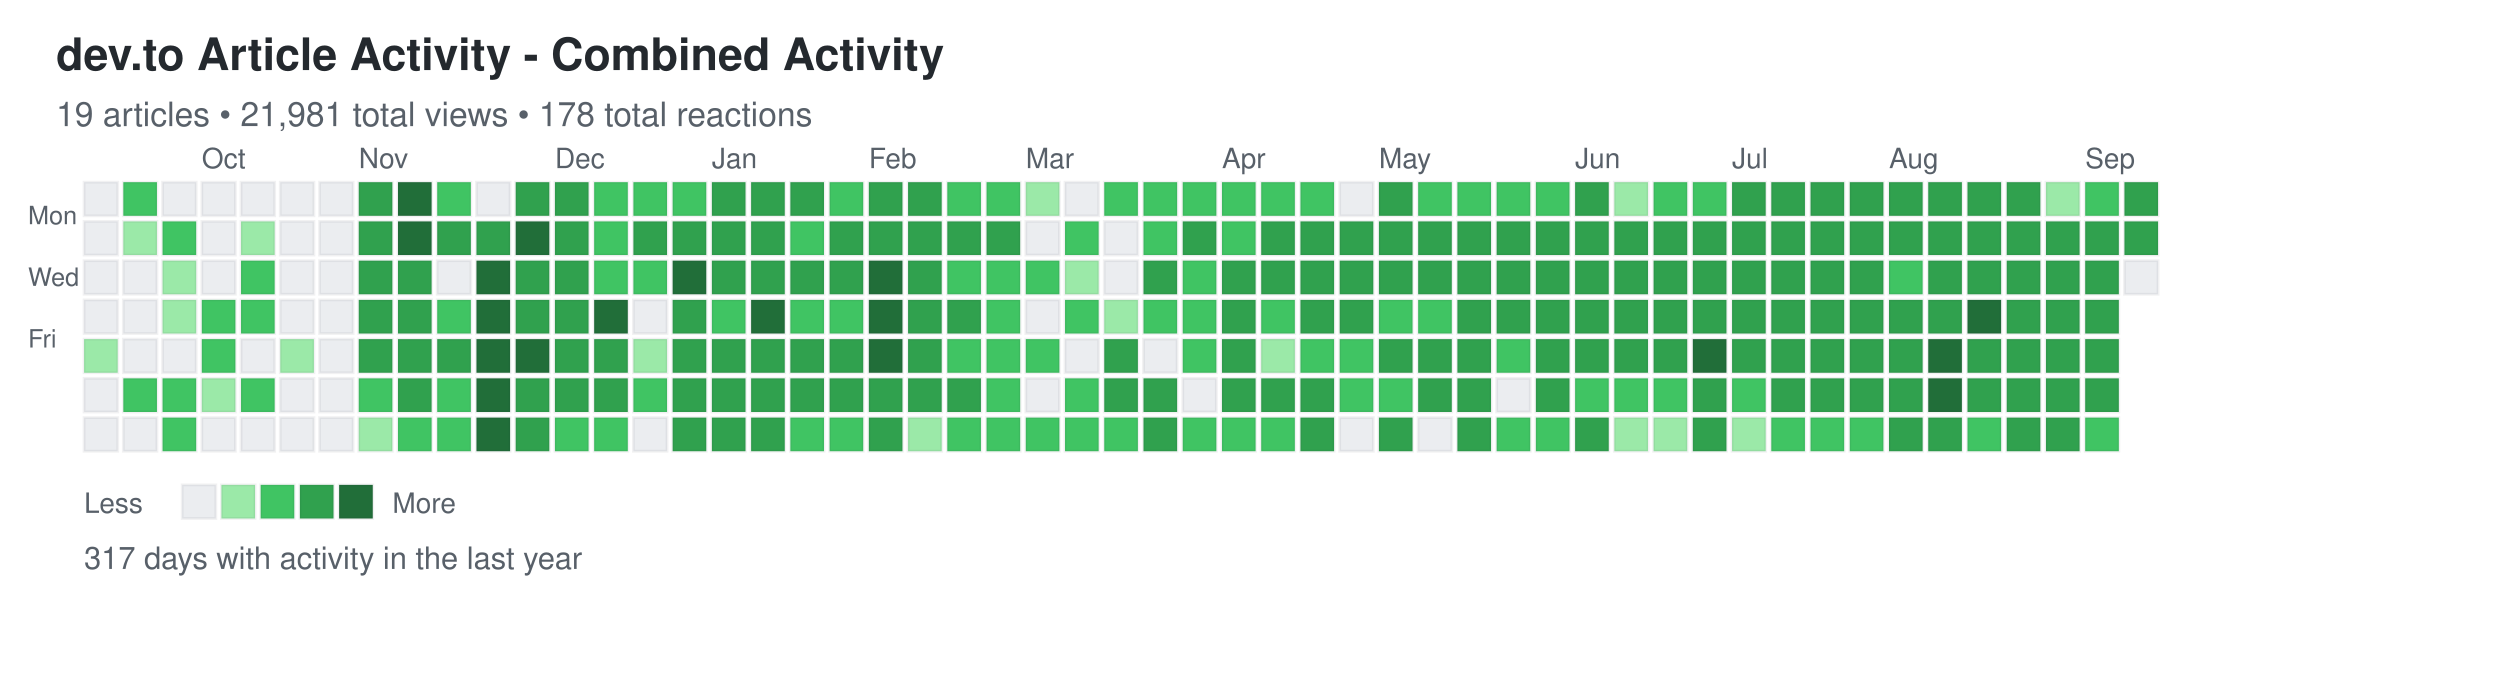
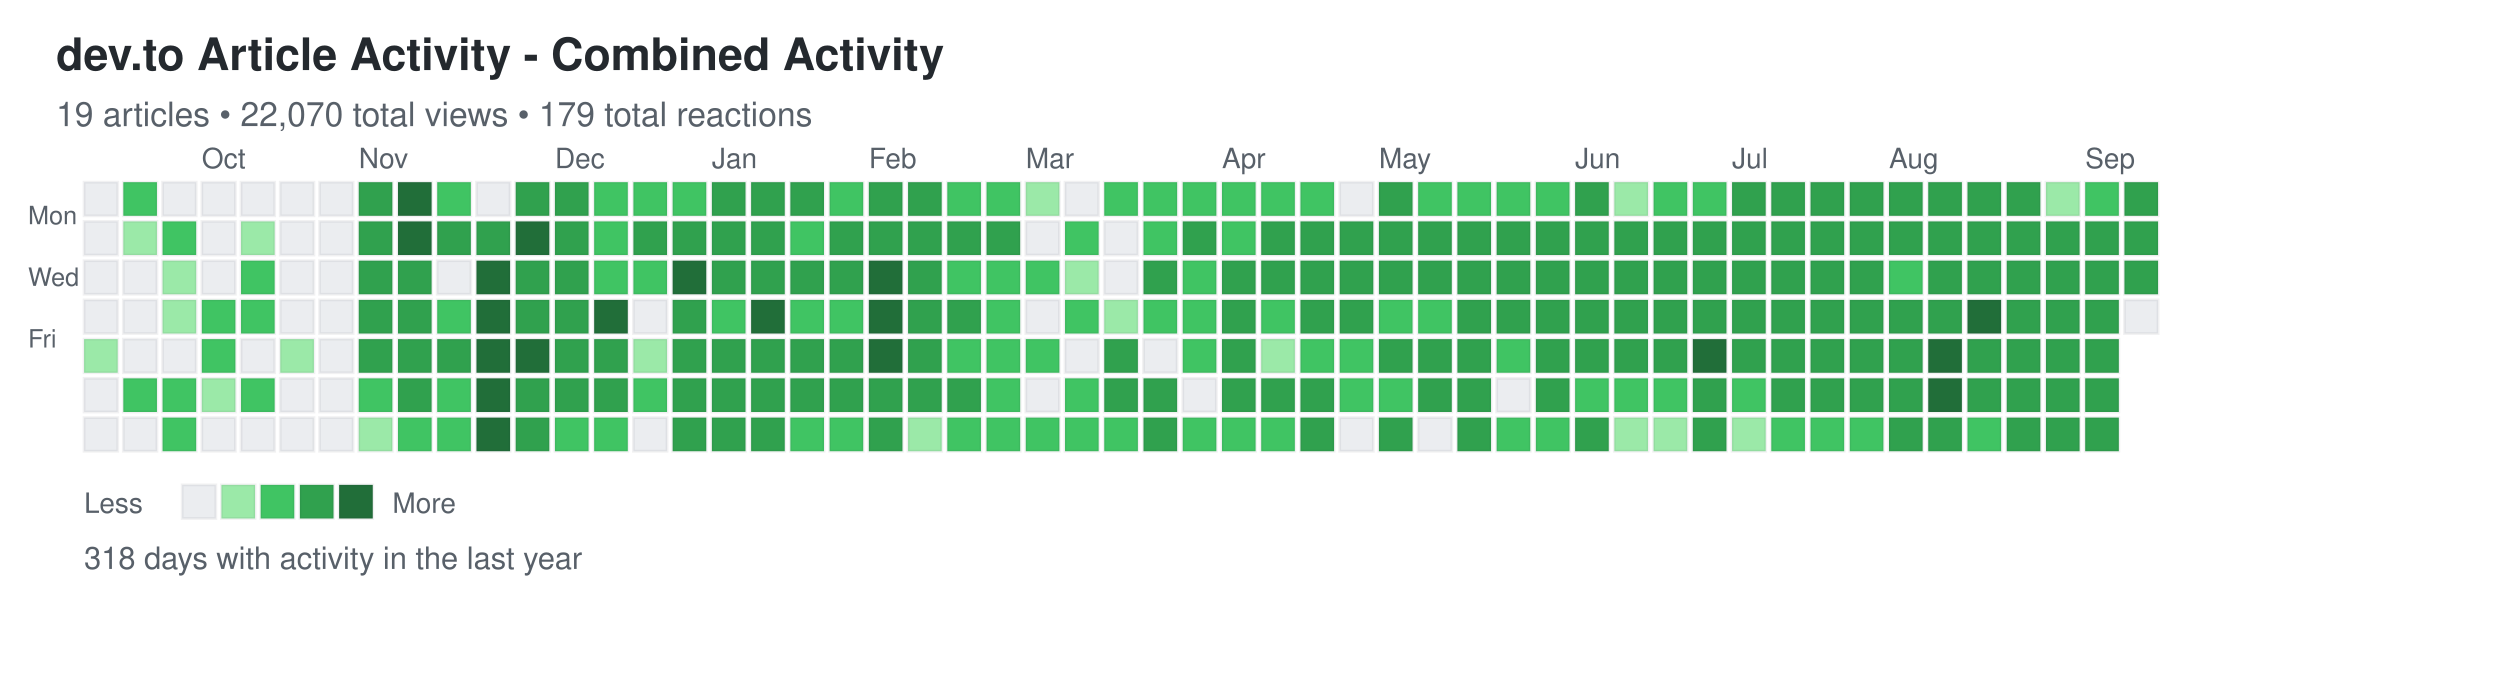
<svg xmlns="http://www.w3.org/2000/svg" width="892" height="248">
  <defs>
    <style>
.day { stroke: rgba(27,31,35,0.06); stroke-width: 1px; cursor: pointer; }
.day:hover { stroke: rgba(27,31,35,0.3); stroke-width: 2px; }
.month-label { font-family: -apple-system, BlinkMacSystemFont, "Segoe UI", Helvetica, Arial, sans-serif; font-size: 10px; fill: #586069; }
.day-label { font-family: -apple-system, BlinkMacSystemFont, "Segoe UI", Helvetica, Arial, sans-serif; font-size: 9px; fill: #586069; }
.title { font-family: -apple-system, BlinkMacSystemFont, "Segoe UI", Helvetica, Arial, sans-serif; font-size: 16px; font-weight: 600; fill: #24292e; }
.subtitle { font-family: -apple-system, BlinkMacSystemFont, "Segoe UI", Helvetica, Arial, sans-serif; font-size: 12px; fill: #586069; }
.stats { font-family: -apple-system, BlinkMacSystemFont, "Segoe UI", Helvetica, Arial, sans-serif; font-size: 11px; fill: #586069; }
.legend-text { font-family: -apple-system, BlinkMacSystemFont, "Segoe UI", Helvetica, Arial, sans-serif; font-size: 10px; fill: #586069; }
</style>
  </defs>
  <text x="20" y="25" class="title">dev.to Article Activity - Combined Activity</text>
-   <text x="20" y="45" class="subtitle">19 articles • 21,981 total views • 178 total reactions</text>
+   <text x="20" y="45" class="subtitle">19 articles • 22,070 total views • 179 total reactions</text>
  <text x="10" y="80" class="day-label">Mon</text>
  <text x="10" y="102" class="day-label">Wed</text>
  <text x="10" y="124" class="day-label">Fri</text>
  <rect x="30" y="65" width="12" height="12" fill="#ebedf0" class="day" data-date="2024-09-08" data-level="0" />
  <rect x="30" y="79" width="12" height="12" fill="#ebedf0" class="day" data-date="2024-09-09" data-level="0" />
  <rect x="30" y="93" width="12" height="12" fill="#ebedf0" class="day" data-date="2024-09-10" data-level="0" />
  <rect x="30" y="107" width="12" height="12" fill="#ebedf0" class="day" data-date="2024-09-11" data-level="0" />
  <rect x="30" y="121" width="12" height="12" fill="#9be9a8" class="day" data-date="2024-09-12" data-level="1" />
  <rect x="30" y="135" width="12" height="12" fill="#ebedf0" class="day" data-date="2024-09-13" data-level="0" />
  <rect x="30" y="149" width="12" height="12" fill="#ebedf0" class="day" data-date="2024-09-14" data-level="0" />
  <rect x="44" y="65" width="12" height="12" fill="#40c463" class="day" data-date="2024-09-15" data-level="2" />
  <rect x="44" y="79" width="12" height="12" fill="#9be9a8" class="day" data-date="2024-09-16" data-level="1" />
  <rect x="44" y="93" width="12" height="12" fill="#ebedf0" class="day" data-date="2024-09-17" data-level="0" />
  <rect x="44" y="107" width="12" height="12" fill="#ebedf0" class="day" data-date="2024-09-18" data-level="0" />
  <rect x="44" y="121" width="12" height="12" fill="#ebedf0" class="day" data-date="2024-09-19" data-level="0" />
  <rect x="44" y="135" width="12" height="12" fill="#40c463" class="day" data-date="2024-09-20" data-level="2" />
  <rect x="44" y="149" width="12" height="12" fill="#ebedf0" class="day" data-date="2024-09-21" data-level="0" />
  <rect x="58" y="65" width="12" height="12" fill="#ebedf0" class="day" data-date="2024-09-22" data-level="0" />
  <rect x="58" y="79" width="12" height="12" fill="#40c463" class="day" data-date="2024-09-23" data-level="2" />
  <rect x="58" y="93" width="12" height="12" fill="#9be9a8" class="day" data-date="2024-09-24" data-level="1" />
  <rect x="58" y="107" width="12" height="12" fill="#9be9a8" class="day" data-date="2024-09-25" data-level="1" />
  <rect x="58" y="121" width="12" height="12" fill="#ebedf0" class="day" data-date="2024-09-26" data-level="0" />
  <rect x="58" y="135" width="12" height="12" fill="#40c463" class="day" data-date="2024-09-27" data-level="2" />
  <rect x="58" y="149" width="12" height="12" fill="#40c463" class="day" data-date="2024-09-28" data-level="2" />
  <rect x="72" y="65" width="12" height="12" fill="#ebedf0" class="day" data-date="2024-09-29" data-level="0" />
  <rect x="72" y="79" width="12" height="12" fill="#ebedf0" class="day" data-date="2024-09-30" data-level="0" />
  <rect x="72" y="93" width="12" height="12" fill="#ebedf0" class="day" data-date="2024-10-01" data-level="0" />
  <rect x="72" y="107" width="12" height="12" fill="#40c463" class="day" data-date="2024-10-02" data-level="2" />
  <rect x="72" y="121" width="12" height="12" fill="#40c463" class="day" data-date="2024-10-03" data-level="2" />
  <rect x="72" y="135" width="12" height="12" fill="#9be9a8" class="day" data-date="2024-10-04" data-level="1" />
  <rect x="72" y="149" width="12" height="12" fill="#ebedf0" class="day" data-date="2024-10-05" data-level="0" />
  <rect x="86" y="65" width="12" height="12" fill="#ebedf0" class="day" data-date="2024-10-06" data-level="0" />
  <rect x="86" y="79" width="12" height="12" fill="#9be9a8" class="day" data-date="2024-10-07" data-level="1" />
  <rect x="86" y="93" width="12" height="12" fill="#40c463" class="day" data-date="2024-10-08" data-level="2" />
  <rect x="86" y="107" width="12" height="12" fill="#40c463" class="day" data-date="2024-10-09" data-level="2" />
  <rect x="86" y="121" width="12" height="12" fill="#ebedf0" class="day" data-date="2024-10-10" data-level="0" />
  <rect x="86" y="135" width="12" height="12" fill="#40c463" class="day" data-date="2024-10-11" data-level="2" />
  <rect x="86" y="149" width="12" height="12" fill="#ebedf0" class="day" data-date="2024-10-12" data-level="0" />
  <rect x="100" y="65" width="12" height="12" fill="#ebedf0" class="day" data-date="2024-10-13" data-level="0" />
  <rect x="100" y="79" width="12" height="12" fill="#ebedf0" class="day" data-date="2024-10-14" data-level="0" />
  <rect x="100" y="93" width="12" height="12" fill="#ebedf0" class="day" data-date="2024-10-15" data-level="0" />
  <rect x="100" y="107" width="12" height="12" fill="#ebedf0" class="day" data-date="2024-10-16" data-level="0" />
  <rect x="100" y="121" width="12" height="12" fill="#9be9a8" class="day" data-date="2024-10-17" data-level="1" />
  <rect x="100" y="135" width="12" height="12" fill="#ebedf0" class="day" data-date="2024-10-18" data-level="0" />
  <rect x="100" y="149" width="12" height="12" fill="#ebedf0" class="day" data-date="2024-10-19" data-level="0" />
  <rect x="114" y="65" width="12" height="12" fill="#ebedf0" class="day" data-date="2024-10-20" data-level="0" />
  <rect x="114" y="79" width="12" height="12" fill="#ebedf0" class="day" data-date="2024-10-21" data-level="0" />
  <rect x="114" y="93" width="12" height="12" fill="#ebedf0" class="day" data-date="2024-10-22" data-level="0" />
  <rect x="114" y="107" width="12" height="12" fill="#ebedf0" class="day" data-date="2024-10-23" data-level="0" />
  <rect x="114" y="121" width="12" height="12" fill="#ebedf0" class="day" data-date="2024-10-24" data-level="0" />
  <rect x="114" y="135" width="12" height="12" fill="#ebedf0" class="day" data-date="2024-10-25" data-level="0" />
  <rect x="114" y="149" width="12" height="12" fill="#ebedf0" class="day" data-date="2024-10-26" data-level="0" />
  <rect x="128" y="65" width="12" height="12" fill="#30a14e" class="day" data-date="2024-10-27" data-level="3" />
  <rect x="128" y="79" width="12" height="12" fill="#30a14e" class="day" data-date="2024-10-28" data-level="3" />
  <rect x="128" y="93" width="12" height="12" fill="#30a14e" class="day" data-date="2024-10-29" data-level="3" />
  <rect x="128" y="107" width="12" height="12" fill="#30a14e" class="day" data-date="2024-10-30" data-level="3" />
  <rect x="128" y="121" width="12" height="12" fill="#30a14e" class="day" data-date="2024-10-31" data-level="3" />
  <rect x="128" y="135" width="12" height="12" fill="#40c463" class="day" data-date="2024-11-01" data-level="2" />
  <rect x="128" y="149" width="12" height="12" fill="#9be9a8" class="day" data-date="2024-11-02" data-level="1" />
  <rect x="142" y="65" width="12" height="12" fill="#216e39" class="day" data-date="2024-11-03" data-level="4" />
  <rect x="142" y="79" width="12" height="12" fill="#216e39" class="day" data-date="2024-11-04" data-level="4" />
  <rect x="142" y="93" width="12" height="12" fill="#30a14e" class="day" data-date="2024-11-05" data-level="3" />
  <rect x="142" y="107" width="12" height="12" fill="#30a14e" class="day" data-date="2024-11-06" data-level="3" />
  <rect x="142" y="121" width="12" height="12" fill="#30a14e" class="day" data-date="2024-11-07" data-level="3" />
  <rect x="142" y="135" width="12" height="12" fill="#30a14e" class="day" data-date="2024-11-08" data-level="3" />
  <rect x="142" y="149" width="12" height="12" fill="#40c463" class="day" data-date="2024-11-09" data-level="2" />
  <rect x="156" y="65" width="12" height="12" fill="#40c463" class="day" data-date="2024-11-10" data-level="2" />
  <rect x="156" y="79" width="12" height="12" fill="#30a14e" class="day" data-date="2024-11-11" data-level="3" />
  <rect x="156" y="93" width="12" height="12" fill="#ebedf0" class="day" data-date="2024-11-12" data-level="0" />
  <rect x="156" y="107" width="12" height="12" fill="#40c463" class="day" data-date="2024-11-13" data-level="2" />
  <rect x="156" y="121" width="12" height="12" fill="#30a14e" class="day" data-date="2024-11-14" data-level="3" />
  <rect x="156" y="135" width="12" height="12" fill="#40c463" class="day" data-date="2024-11-15" data-level="2" />
  <rect x="156" y="149" width="12" height="12" fill="#40c463" class="day" data-date="2024-11-16" data-level="2" />
  <rect x="170" y="65" width="12" height="12" fill="#ebedf0" class="day" data-date="2024-11-17" data-level="0" />
  <rect x="170" y="79" width="12" height="12" fill="#30a14e" class="day" data-date="2024-11-18" data-level="3" />
  <rect x="170" y="93" width="12" height="12" fill="#216e39" class="day" data-date="2024-11-19" data-level="4" />
  <rect x="170" y="107" width="12" height="12" fill="#216e39" class="day" data-date="2024-11-20" data-level="4" />
  <rect x="170" y="121" width="12" height="12" fill="#216e39" class="day" data-date="2024-11-21" data-level="4" />
  <rect x="170" y="135" width="12" height="12" fill="#216e39" class="day" data-date="2024-11-22" data-level="4" />
  <rect x="170" y="149" width="12" height="12" fill="#216e39" class="day" data-date="2024-11-23" data-level="4" />
  <rect x="184" y="65" width="12" height="12" fill="#30a14e" class="day" data-date="2024-11-24" data-level="3" />
  <rect x="184" y="79" width="12" height="12" fill="#216e39" class="day" data-date="2024-11-25" data-level="4" />
  <rect x="184" y="93" width="12" height="12" fill="#30a14e" class="day" data-date="2024-11-26" data-level="3" />
  <rect x="184" y="107" width="12" height="12" fill="#30a14e" class="day" data-date="2024-11-27" data-level="3" />
  <rect x="184" y="121" width="12" height="12" fill="#216e39" class="day" data-date="2024-11-28" data-level="4" />
  <rect x="184" y="135" width="12" height="12" fill="#30a14e" class="day" data-date="2024-11-29" data-level="3" />
  <rect x="184" y="149" width="12" height="12" fill="#30a14e" class="day" data-date="2024-11-30" data-level="3" />
  <rect x="198" y="65" width="12" height="12" fill="#30a14e" class="day" data-date="2024-12-01" data-level="3" />
  <rect x="198" y="79" width="12" height="12" fill="#30a14e" class="day" data-date="2024-12-02" data-level="3" />
  <rect x="198" y="93" width="12" height="12" fill="#30a14e" class="day" data-date="2024-12-03" data-level="3" />
  <rect x="198" y="107" width="12" height="12" fill="#30a14e" class="day" data-date="2024-12-04" data-level="3" />
  <rect x="198" y="121" width="12" height="12" fill="#30a14e" class="day" data-date="2024-12-05" data-level="3" />
  <rect x="198" y="135" width="12" height="12" fill="#30a14e" class="day" data-date="2024-12-06" data-level="3" />
  <rect x="198" y="149" width="12" height="12" fill="#40c463" class="day" data-date="2024-12-07" data-level="2" />
  <rect x="212" y="65" width="12" height="12" fill="#40c463" class="day" data-date="2024-12-08" data-level="2" />
  <rect x="212" y="79" width="12" height="12" fill="#40c463" class="day" data-date="2024-12-09" data-level="2" />
  <rect x="212" y="93" width="12" height="12" fill="#40c463" class="day" data-date="2024-12-10" data-level="2" />
  <rect x="212" y="107" width="12" height="12" fill="#216e39" class="day" data-date="2024-12-11" data-level="4" />
  <rect x="212" y="121" width="12" height="12" fill="#30a14e" class="day" data-date="2024-12-12" data-level="3" />
  <rect x="212" y="135" width="12" height="12" fill="#30a14e" class="day" data-date="2024-12-13" data-level="3" />
  <rect x="212" y="149" width="12" height="12" fill="#40c463" class="day" data-date="2024-12-14" data-level="2" />
  <rect x="226" y="65" width="12" height="12" fill="#40c463" class="day" data-date="2024-12-15" data-level="2" />
  <rect x="226" y="79" width="12" height="12" fill="#30a14e" class="day" data-date="2024-12-16" data-level="3" />
  <rect x="226" y="93" width="12" height="12" fill="#40c463" class="day" data-date="2024-12-17" data-level="2" />
  <rect x="226" y="107" width="12" height="12" fill="#ebedf0" class="day" data-date="2024-12-18" data-level="0" />
  <rect x="226" y="121" width="12" height="12" fill="#9be9a8" class="day" data-date="2024-12-19" data-level="1" />
  <rect x="226" y="135" width="12" height="12" fill="#40c463" class="day" data-date="2024-12-20" data-level="2" />
  <rect x="226" y="149" width="12" height="12" fill="#ebedf0" class="day" data-date="2024-12-21" data-level="0" />
  <rect x="240" y="65" width="12" height="12" fill="#40c463" class="day" data-date="2024-12-22" data-level="2" />
  <rect x="240" y="79" width="12" height="12" fill="#30a14e" class="day" data-date="2024-12-23" data-level="3" />
  <rect x="240" y="93" width="12" height="12" fill="#216e39" class="day" data-date="2024-12-24" data-level="4" />
  <rect x="240" y="107" width="12" height="12" fill="#30a14e" class="day" data-date="2024-12-25" data-level="3" />
  <rect x="240" y="121" width="12" height="12" fill="#30a14e" class="day" data-date="2024-12-26" data-level="3" />
  <rect x="240" y="135" width="12" height="12" fill="#30a14e" class="day" data-date="2024-12-27" data-level="3" />
  <rect x="240" y="149" width="12" height="12" fill="#30a14e" class="day" data-date="2024-12-28" data-level="3" />
  <rect x="254" y="65" width="12" height="12" fill="#30a14e" class="day" data-date="2024-12-29" data-level="3" />
  <rect x="254" y="79" width="12" height="12" fill="#30a14e" class="day" data-date="2024-12-30" data-level="3" />
  <rect x="254" y="93" width="12" height="12" fill="#30a14e" class="day" data-date="2024-12-31" data-level="3" />
  <rect x="254" y="107" width="12" height="12" fill="#40c463" class="day" data-date="2025-01-01" data-level="2" />
  <rect x="254" y="121" width="12" height="12" fill="#30a14e" class="day" data-date="2025-01-02" data-level="3" />
  <rect x="254" y="135" width="12" height="12" fill="#30a14e" class="day" data-date="2025-01-03" data-level="3" />
  <rect x="254" y="149" width="12" height="12" fill="#30a14e" class="day" data-date="2025-01-04" data-level="3" />
  <rect x="268" y="65" width="12" height="12" fill="#30a14e" class="day" data-date="2025-01-05" data-level="3" />
  <rect x="268" y="79" width="12" height="12" fill="#30a14e" class="day" data-date="2025-01-06" data-level="3" />
  <rect x="268" y="93" width="12" height="12" fill="#30a14e" class="day" data-date="2025-01-07" data-level="3" />
  <rect x="268" y="107" width="12" height="12" fill="#216e39" class="day" data-date="2025-01-08" data-level="4" />
  <rect x="268" y="121" width="12" height="12" fill="#30a14e" class="day" data-date="2025-01-09" data-level="3" />
  <rect x="268" y="135" width="12" height="12" fill="#30a14e" class="day" data-date="2025-01-10" data-level="3" />
  <rect x="268" y="149" width="12" height="12" fill="#30a14e" class="day" data-date="2025-01-11" data-level="3" />
  <rect x="282" y="65" width="12" height="12" fill="#30a14e" class="day" data-date="2025-01-12" data-level="3" />
  <rect x="282" y="79" width="12" height="12" fill="#40c463" class="day" data-date="2025-01-13" data-level="2" />
  <rect x="282" y="93" width="12" height="12" fill="#30a14e" class="day" data-date="2025-01-14" data-level="3" />
  <rect x="282" y="107" width="12" height="12" fill="#40c463" class="day" data-date="2025-01-15" data-level="2" />
  <rect x="282" y="121" width="12" height="12" fill="#30a14e" class="day" data-date="2025-01-16" data-level="3" />
  <rect x="282" y="135" width="12" height="12" fill="#30a14e" class="day" data-date="2025-01-17" data-level="3" />
  <rect x="282" y="149" width="12" height="12" fill="#40c463" class="day" data-date="2025-01-18" data-level="2" />
  <rect x="296" y="65" width="12" height="12" fill="#40c463" class="day" data-date="2025-01-19" data-level="2" />
  <rect x="296" y="79" width="12" height="12" fill="#30a14e" class="day" data-date="2025-01-20" data-level="3" />
  <rect x="296" y="93" width="12" height="12" fill="#30a14e" class="day" data-date="2025-01-21" data-level="3" />
  <rect x="296" y="107" width="12" height="12" fill="#40c463" class="day" data-date="2025-01-22" data-level="2" />
  <rect x="296" y="121" width="12" height="12" fill="#30a14e" class="day" data-date="2025-01-23" data-level="3" />
  <rect x="296" y="135" width="12" height="12" fill="#30a14e" class="day" data-date="2025-01-24" data-level="3" />
  <rect x="296" y="149" width="12" height="12" fill="#40c463" class="day" data-date="2025-01-25" data-level="2" />
  <rect x="310" y="65" width="12" height="12" fill="#30a14e" class="day" data-date="2025-01-26" data-level="3" />
  <rect x="310" y="79" width="12" height="12" fill="#30a14e" class="day" data-date="2025-01-27" data-level="3" />
  <rect x="310" y="93" width="12" height="12" fill="#216e39" class="day" data-date="2025-01-28" data-level="4" />
  <rect x="310" y="107" width="12" height="12" fill="#216e39" class="day" data-date="2025-01-29" data-level="4" />
  <rect x="310" y="121" width="12" height="12" fill="#216e39" class="day" data-date="2025-01-30" data-level="4" />
  <rect x="310" y="135" width="12" height="12" fill="#30a14e" class="day" data-date="2025-01-31" data-level="3" />
  <rect x="310" y="149" width="12" height="12" fill="#30a14e" class="day" data-date="2025-02-01" data-level="3" />
  <rect x="324" y="65" width="12" height="12" fill="#30a14e" class="day" data-date="2025-02-02" data-level="3" />
  <rect x="324" y="79" width="12" height="12" fill="#30a14e" class="day" data-date="2025-02-03" data-level="3" />
  <rect x="324" y="93" width="12" height="12" fill="#30a14e" class="day" data-date="2025-02-04" data-level="3" />
  <rect x="324" y="107" width="12" height="12" fill="#30a14e" class="day" data-date="2025-02-05" data-level="3" />
  <rect x="324" y="121" width="12" height="12" fill="#30a14e" class="day" data-date="2025-02-06" data-level="3" />
  <rect x="324" y="135" width="12" height="12" fill="#30a14e" class="day" data-date="2025-02-07" data-level="3" />
  <rect x="324" y="149" width="12" height="12" fill="#9be9a8" class="day" data-date="2025-02-08" data-level="1" />
  <rect x="338" y="65" width="12" height="12" fill="#40c463" class="day" data-date="2025-02-09" data-level="2" />
  <rect x="338" y="79" width="12" height="12" fill="#30a14e" class="day" data-date="2025-02-10" data-level="3" />
  <rect x="338" y="93" width="12" height="12" fill="#40c463" class="day" data-date="2025-02-11" data-level="2" />
  <rect x="338" y="107" width="12" height="12" fill="#30a14e" class="day" data-date="2025-02-12" data-level="3" />
  <rect x="338" y="121" width="12" height="12" fill="#40c463" class="day" data-date="2025-02-13" data-level="2" />
  <rect x="338" y="135" width="12" height="12" fill="#30a14e" class="day" data-date="2025-02-14" data-level="3" />
  <rect x="338" y="149" width="12" height="12" fill="#40c463" class="day" data-date="2025-02-15" data-level="2" />
  <rect x="352" y="65" width="12" height="12" fill="#40c463" class="day" data-date="2025-02-16" data-level="2" />
  <rect x="352" y="79" width="12" height="12" fill="#30a14e" class="day" data-date="2025-02-17" data-level="3" />
  <rect x="352" y="93" width="12" height="12" fill="#40c463" class="day" data-date="2025-02-18" data-level="2" />
  <rect x="352" y="107" width="12" height="12" fill="#40c463" class="day" data-date="2025-02-19" data-level="2" />
  <rect x="352" y="121" width="12" height="12" fill="#40c463" class="day" data-date="2025-02-20" data-level="2" />
  <rect x="352" y="135" width="12" height="12" fill="#40c463" class="day" data-date="2025-02-21" data-level="2" />
  <rect x="352" y="149" width="12" height="12" fill="#40c463" class="day" data-date="2025-02-22" data-level="2" />
  <rect x="366" y="65" width="12" height="12" fill="#9be9a8" class="day" data-date="2025-02-23" data-level="1" />
  <rect x="366" y="79" width="12" height="12" fill="#ebedf0" class="day" data-date="2025-02-24" data-level="0" />
  <rect x="366" y="93" width="12" height="12" fill="#40c463" class="day" data-date="2025-02-25" data-level="2" />
  <rect x="366" y="107" width="12" height="12" fill="#ebedf0" class="day" data-date="2025-02-26" data-level="0" />
  <rect x="366" y="121" width="12" height="12" fill="#40c463" class="day" data-date="2025-02-27" data-level="2" />
  <rect x="366" y="135" width="12" height="12" fill="#ebedf0" class="day" data-date="2025-02-28" data-level="0" />
  <rect x="366" y="149" width="12" height="12" fill="#40c463" class="day" data-date="2025-03-01" data-level="2" />
  <rect x="380" y="65" width="12" height="12" fill="#ebedf0" class="day" data-date="2025-03-02" data-level="0" />
  <rect x="380" y="79" width="12" height="12" fill="#40c463" class="day" data-date="2025-03-03" data-level="2" />
  <rect x="380" y="93" width="12" height="12" fill="#9be9a8" class="day" data-date="2025-03-04" data-level="1" />
  <rect x="380" y="107" width="12" height="12" fill="#40c463" class="day" data-date="2025-03-05" data-level="2" />
  <rect x="380" y="121" width="12" height="12" fill="#ebedf0" class="day" data-date="2025-03-06" data-level="0" />
  <rect x="380" y="135" width="12" height="12" fill="#40c463" class="day" data-date="2025-03-07" data-level="2" />
  <rect x="380" y="149" width="12" height="12" fill="#40c463" class="day" data-date="2025-03-08" data-level="2" />
  <rect x="394" y="65" width="12" height="12" fill="#40c463" class="day" data-date="2025-03-09" data-level="2" />
  <rect x="394" y="79" width="12" height="12" fill="#ebedf0" class="day" data-date="2025-03-10" data-level="0" />
  <rect x="394" y="93" width="12" height="12" fill="#ebedf0" class="day" data-date="2025-03-11" data-level="0" />
  <rect x="394" y="107" width="12" height="12" fill="#9be9a8" class="day" data-date="2025-03-12" data-level="1" />
  <rect x="394" y="121" width="12" height="12" fill="#30a14e" class="day" data-date="2025-03-13" data-level="3" />
  <rect x="394" y="135" width="12" height="12" fill="#30a14e" class="day" data-date="2025-03-14" data-level="3" />
  <rect x="394" y="149" width="12" height="12" fill="#40c463" class="day" data-date="2025-03-15" data-level="2" />
  <rect x="408" y="65" width="12" height="12" fill="#40c463" class="day" data-date="2025-03-16" data-level="2" />
  <rect x="408" y="79" width="12" height="12" fill="#40c463" class="day" data-date="2025-03-17" data-level="2" />
  <rect x="408" y="93" width="12" height="12" fill="#30a14e" class="day" data-date="2025-03-18" data-level="3" />
  <rect x="408" y="107" width="12" height="12" fill="#40c463" class="day" data-date="2025-03-19" data-level="2" />
  <rect x="408" y="121" width="12" height="12" fill="#ebedf0" class="day" data-date="2025-03-20" data-level="0" />
  <rect x="408" y="135" width="12" height="12" fill="#30a14e" class="day" data-date="2025-03-21" data-level="3" />
  <rect x="408" y="149" width="12" height="12" fill="#30a14e" class="day" data-date="2025-03-22" data-level="3" />
  <rect x="422" y="65" width="12" height="12" fill="#40c463" class="day" data-date="2025-03-23" data-level="2" />
  <rect x="422" y="79" width="12" height="12" fill="#30a14e" class="day" data-date="2025-03-24" data-level="3" />
  <rect x="422" y="93" width="12" height="12" fill="#40c463" class="day" data-date="2025-03-25" data-level="2" />
  <rect x="422" y="107" width="12" height="12" fill="#40c463" class="day" data-date="2025-03-26" data-level="2" />
  <rect x="422" y="121" width="12" height="12" fill="#40c463" class="day" data-date="2025-03-27" data-level="2" />
  <rect x="422" y="135" width="12" height="12" fill="#ebedf0" class="day" data-date="2025-03-28" data-level="0" />
  <rect x="422" y="149" width="12" height="12" fill="#40c463" class="day" data-date="2025-03-29" data-level="2" />
  <rect x="436" y="65" width="12" height="12" fill="#40c463" class="day" data-date="2025-03-30" data-level="2" />
  <rect x="436" y="79" width="12" height="12" fill="#40c463" class="day" data-date="2025-03-31" data-level="2" />
  <rect x="436" y="93" width="12" height="12" fill="#30a14e" class="day" data-date="2025-04-01" data-level="3" />
  <rect x="436" y="107" width="12" height="12" fill="#30a14e" class="day" data-date="2025-04-02" data-level="3" />
  <rect x="436" y="121" width="12" height="12" fill="#30a14e" class="day" data-date="2025-04-03" data-level="3" />
  <rect x="436" y="135" width="12" height="12" fill="#30a14e" class="day" data-date="2025-04-04" data-level="3" />
  <rect x="436" y="149" width="12" height="12" fill="#40c463" class="day" data-date="2025-04-05" data-level="2" />
  <rect x="450" y="65" width="12" height="12" fill="#40c463" class="day" data-date="2025-04-06" data-level="2" />
  <rect x="450" y="79" width="12" height="12" fill="#30a14e" class="day" data-date="2025-04-07" data-level="3" />
  <rect x="450" y="93" width="12" height="12" fill="#30a14e" class="day" data-date="2025-04-08" data-level="3" />
  <rect x="450" y="107" width="12" height="12" fill="#40c463" class="day" data-date="2025-04-09" data-level="2" />
  <rect x="450" y="121" width="12" height="12" fill="#9be9a8" class="day" data-date="2025-04-10" data-level="1" />
  <rect x="450" y="135" width="12" height="12" fill="#30a14e" class="day" data-date="2025-04-11" data-level="3" />
  <rect x="450" y="149" width="12" height="12" fill="#40c463" class="day" data-date="2025-04-12" data-level="2" />
  <rect x="464" y="65" width="12" height="12" fill="#40c463" class="day" data-date="2025-04-13" data-level="2" />
  <rect x="464" y="79" width="12" height="12" fill="#30a14e" class="day" data-date="2025-04-14" data-level="3" />
  <rect x="464" y="93" width="12" height="12" fill="#30a14e" class="day" data-date="2025-04-15" data-level="3" />
  <rect x="464" y="107" width="12" height="12" fill="#30a14e" class="day" data-date="2025-04-16" data-level="3" />
  <rect x="464" y="121" width="12" height="12" fill="#40c463" class="day" data-date="2025-04-17" data-level="2" />
  <rect x="464" y="135" width="12" height="12" fill="#30a14e" class="day" data-date="2025-04-18" data-level="3" />
  <rect x="464" y="149" width="12" height="12" fill="#30a14e" class="day" data-date="2025-04-19" data-level="3" />
  <rect x="478" y="65" width="12" height="12" fill="#ebedf0" class="day" data-date="2025-04-20" data-level="0" />
  <rect x="478" y="79" width="12" height="12" fill="#30a14e" class="day" data-date="2025-04-21" data-level="3" />
  <rect x="478" y="93" width="12" height="12" fill="#30a14e" class="day" data-date="2025-04-22" data-level="3" />
  <rect x="478" y="107" width="12" height="12" fill="#30a14e" class="day" data-date="2025-04-23" data-level="3" />
  <rect x="478" y="121" width="12" height="12" fill="#40c463" class="day" data-date="2025-04-24" data-level="2" />
  <rect x="478" y="135" width="12" height="12" fill="#40c463" class="day" data-date="2025-04-25" data-level="2" />
  <rect x="478" y="149" width="12" height="12" fill="#ebedf0" class="day" data-date="2025-04-26" data-level="0" />
  <rect x="492" y="65" width="12" height="12" fill="#30a14e" class="day" data-date="2025-04-27" data-level="3" />
  <rect x="492" y="79" width="12" height="12" fill="#30a14e" class="day" data-date="2025-04-28" data-level="3" />
  <rect x="492" y="93" width="12" height="12" fill="#30a14e" class="day" data-date="2025-04-29" data-level="3" />
  <rect x="492" y="107" width="12" height="12" fill="#40c463" class="day" data-date="2025-04-30" data-level="2" />
  <rect x="492" y="121" width="12" height="12" fill="#30a14e" class="day" data-date="2025-05-01" data-level="3" />
  <rect x="492" y="135" width="12" height="12" fill="#40c463" class="day" data-date="2025-05-02" data-level="2" />
  <rect x="492" y="149" width="12" height="12" fill="#30a14e" class="day" data-date="2025-05-03" data-level="3" />
  <rect x="506" y="65" width="12" height="12" fill="#40c463" class="day" data-date="2025-05-04" data-level="2" />
  <rect x="506" y="79" width="12" height="12" fill="#30a14e" class="day" data-date="2025-05-05" data-level="3" />
  <rect x="506" y="93" width="12" height="12" fill="#30a14e" class="day" data-date="2025-05-06" data-level="3" />
  <rect x="506" y="107" width="12" height="12" fill="#40c463" class="day" data-date="2025-05-07" data-level="2" />
  <rect x="506" y="121" width="12" height="12" fill="#30a14e" class="day" data-date="2025-05-08" data-level="3" />
  <rect x="506" y="135" width="12" height="12" fill="#30a14e" class="day" data-date="2025-05-09" data-level="3" />
  <rect x="506" y="149" width="12" height="12" fill="#ebedf0" class="day" data-date="2025-05-10" data-level="0" />
  <rect x="520" y="65" width="12" height="12" fill="#40c463" class="day" data-date="2025-05-11" data-level="2" />
  <rect x="520" y="79" width="12" height="12" fill="#30a14e" class="day" data-date="2025-05-12" data-level="3" />
  <rect x="520" y="93" width="12" height="12" fill="#30a14e" class="day" data-date="2025-05-13" data-level="3" />
  <rect x="520" y="107" width="12" height="12" fill="#30a14e" class="day" data-date="2025-05-14" data-level="3" />
  <rect x="520" y="121" width="12" height="12" fill="#30a14e" class="day" data-date="2025-05-15" data-level="3" />
  <rect x="520" y="135" width="12" height="12" fill="#30a14e" class="day" data-date="2025-05-16" data-level="3" />
  <rect x="520" y="149" width="12" height="12" fill="#30a14e" class="day" data-date="2025-05-17" data-level="3" />
  <rect x="534" y="65" width="12" height="12" fill="#40c463" class="day" data-date="2025-05-18" data-level="2" />
  <rect x="534" y="79" width="12" height="12" fill="#30a14e" class="day" data-date="2025-05-19" data-level="3" />
  <rect x="534" y="93" width="12" height="12" fill="#30a14e" class="day" data-date="2025-05-20" data-level="3" />
  <rect x="534" y="107" width="12" height="12" fill="#30a14e" class="day" data-date="2025-05-21" data-level="3" />
  <rect x="534" y="121" width="12" height="12" fill="#40c463" class="day" data-date="2025-05-22" data-level="2" />
  <rect x="534" y="135" width="12" height="12" fill="#ebedf0" class="day" data-date="2025-05-23" data-level="0" />
  <rect x="534" y="149" width="12" height="12" fill="#40c463" class="day" data-date="2025-05-24" data-level="2" />
  <rect x="548" y="65" width="12" height="12" fill="#40c463" class="day" data-date="2025-05-25" data-level="2" />
  <rect x="548" y="79" width="12" height="12" fill="#30a14e" class="day" data-date="2025-05-26" data-level="3" />
  <rect x="548" y="93" width="12" height="12" fill="#30a14e" class="day" data-date="2025-05-27" data-level="3" />
  <rect x="548" y="107" width="12" height="12" fill="#30a14e" class="day" data-date="2025-05-28" data-level="3" />
  <rect x="548" y="121" width="12" height="12" fill="#30a14e" class="day" data-date="2025-05-29" data-level="3" />
  <rect x="548" y="135" width="12" height="12" fill="#30a14e" class="day" data-date="2025-05-30" data-level="3" />
  <rect x="548" y="149" width="12" height="12" fill="#40c463" class="day" data-date="2025-05-31" data-level="2" />
  <rect x="562" y="65" width="12" height="12" fill="#30a14e" class="day" data-date="2025-06-01" data-level="3" />
  <rect x="562" y="79" width="12" height="12" fill="#30a14e" class="day" data-date="2025-06-02" data-level="3" />
  <rect x="562" y="93" width="12" height="12" fill="#30a14e" class="day" data-date="2025-06-03" data-level="3" />
  <rect x="562" y="107" width="12" height="12" fill="#30a14e" class="day" data-date="2025-06-04" data-level="3" />
  <rect x="562" y="121" width="12" height="12" fill="#30a14e" class="day" data-date="2025-06-05" data-level="3" />
  <rect x="562" y="135" width="12" height="12" fill="#40c463" class="day" data-date="2025-06-06" data-level="2" />
  <rect x="562" y="149" width="12" height="12" fill="#30a14e" class="day" data-date="2025-06-07" data-level="3" />
  <rect x="576" y="65" width="12" height="12" fill="#9be9a8" class="day" data-date="2025-06-08" data-level="1" />
  <rect x="576" y="79" width="12" height="12" fill="#30a14e" class="day" data-date="2025-06-09" data-level="3" />
  <rect x="576" y="93" width="12" height="12" fill="#30a14e" class="day" data-date="2025-06-10" data-level="3" />
  <rect x="576" y="107" width="12" height="12" fill="#30a14e" class="day" data-date="2025-06-11" data-level="3" />
  <rect x="576" y="121" width="12" height="12" fill="#30a14e" class="day" data-date="2025-06-12" data-level="3" />
  <rect x="576" y="135" width="12" height="12" fill="#40c463" class="day" data-date="2025-06-13" data-level="2" />
  <rect x="576" y="149" width="12" height="12" fill="#9be9a8" class="day" data-date="2025-06-14" data-level="1" />
  <rect x="590" y="65" width="12" height="12" fill="#40c463" class="day" data-date="2025-06-15" data-level="2" />
  <rect x="590" y="79" width="12" height="12" fill="#30a14e" class="day" data-date="2025-06-16" data-level="3" />
  <rect x="590" y="93" width="12" height="12" fill="#30a14e" class="day" data-date="2025-06-17" data-level="3" />
  <rect x="590" y="107" width="12" height="12" fill="#30a14e" class="day" data-date="2025-06-18" data-level="3" />
  <rect x="590" y="121" width="12" height="12" fill="#30a14e" class="day" data-date="2025-06-19" data-level="3" />
  <rect x="590" y="135" width="12" height="12" fill="#40c463" class="day" data-date="2025-06-20" data-level="2" />
  <rect x="590" y="149" width="12" height="12" fill="#9be9a8" class="day" data-date="2025-06-21" data-level="1" />
  <rect x="604" y="65" width="12" height="12" fill="#40c463" class="day" data-date="2025-06-22" data-level="2" />
  <rect x="604" y="79" width="12" height="12" fill="#30a14e" class="day" data-date="2025-06-23" data-level="3" />
  <rect x="604" y="93" width="12" height="12" fill="#30a14e" class="day" data-date="2025-06-24" data-level="3" />
  <rect x="604" y="107" width="12" height="12" fill="#30a14e" class="day" data-date="2025-06-25" data-level="3" />
  <rect x="604" y="121" width="12" height="12" fill="#216e39" class="day" data-date="2025-06-26" data-level="4" />
  <rect x="604" y="135" width="12" height="12" fill="#30a14e" class="day" data-date="2025-06-27" data-level="3" />
  <rect x="604" y="149" width="12" height="12" fill="#30a14e" class="day" data-date="2025-06-28" data-level="3" />
  <rect x="618" y="65" width="12" height="12" fill="#30a14e" class="day" data-date="2025-06-29" data-level="3" />
  <rect x="618" y="79" width="12" height="12" fill="#30a14e" class="day" data-date="2025-06-30" data-level="3" />
  <rect x="618" y="93" width="12" height="12" fill="#30a14e" class="day" data-date="2025-07-01" data-level="3" />
  <rect x="618" y="107" width="12" height="12" fill="#30a14e" class="day" data-date="2025-07-02" data-level="3" />
  <rect x="618" y="121" width="12" height="12" fill="#30a14e" class="day" data-date="2025-07-03" data-level="3" />
  <rect x="618" y="135" width="12" height="12" fill="#40c463" class="day" data-date="2025-07-04" data-level="2" />
  <rect x="618" y="149" width="12" height="12" fill="#9be9a8" class="day" data-date="2025-07-05" data-level="1" />
  <rect x="632" y="65" width="12" height="12" fill="#30a14e" class="day" data-date="2025-07-06" data-level="3" />
  <rect x="632" y="79" width="12" height="12" fill="#30a14e" class="day" data-date="2025-07-07" data-level="3" />
  <rect x="632" y="93" width="12" height="12" fill="#30a14e" class="day" data-date="2025-07-08" data-level="3" />
  <rect x="632" y="107" width="12" height="12" fill="#30a14e" class="day" data-date="2025-07-09" data-level="3" />
  <rect x="632" y="121" width="12" height="12" fill="#30a14e" class="day" data-date="2025-07-10" data-level="3" />
  <rect x="632" y="135" width="12" height="12" fill="#30a14e" class="day" data-date="2025-07-11" data-level="3" />
  <rect x="632" y="149" width="12" height="12" fill="#40c463" class="day" data-date="2025-07-12" data-level="2" />
  <rect x="646" y="65" width="12" height="12" fill="#30a14e" class="day" data-date="2025-07-13" data-level="3" />
  <rect x="646" y="79" width="12" height="12" fill="#30a14e" class="day" data-date="2025-07-14" data-level="3" />
  <rect x="646" y="93" width="12" height="12" fill="#30a14e" class="day" data-date="2025-07-15" data-level="3" />
  <rect x="646" y="107" width="12" height="12" fill="#30a14e" class="day" data-date="2025-07-16" data-level="3" />
  <rect x="646" y="121" width="12" height="12" fill="#30a14e" class="day" data-date="2025-07-17" data-level="3" />
  <rect x="646" y="135" width="12" height="12" fill="#30a14e" class="day" data-date="2025-07-18" data-level="3" />
  <rect x="646" y="149" width="12" height="12" fill="#40c463" class="day" data-date="2025-07-19" data-level="2" />
  <rect x="660" y="65" width="12" height="12" fill="#30a14e" class="day" data-date="2025-07-20" data-level="3" />
  <rect x="660" y="79" width="12" height="12" fill="#30a14e" class="day" data-date="2025-07-21" data-level="3" />
  <rect x="660" y="93" width="12" height="12" fill="#30a14e" class="day" data-date="2025-07-22" data-level="3" />
  <rect x="660" y="107" width="12" height="12" fill="#30a14e" class="day" data-date="2025-07-23" data-level="3" />
  <rect x="660" y="121" width="12" height="12" fill="#30a14e" class="day" data-date="2025-07-24" data-level="3" />
  <rect x="660" y="135" width="12" height="12" fill="#30a14e" class="day" data-date="2025-07-25" data-level="3" />
  <rect x="660" y="149" width="12" height="12" fill="#40c463" class="day" data-date="2025-07-26" data-level="2" />
  <rect x="674" y="65" width="12" height="12" fill="#30a14e" class="day" data-date="2025-07-27" data-level="3" />
  <rect x="674" y="79" width="12" height="12" fill="#30a14e" class="day" data-date="2025-07-28" data-level="3" />
  <rect x="674" y="93" width="12" height="12" fill="#40c463" class="day" data-date="2025-07-29" data-level="2" />
  <rect x="674" y="107" width="12" height="12" fill="#30a14e" class="day" data-date="2025-07-30" data-level="3" />
  <rect x="674" y="121" width="12" height="12" fill="#30a14e" class="day" data-date="2025-07-31" data-level="3" />
  <rect x="674" y="135" width="12" height="12" fill="#30a14e" class="day" data-date="2025-08-01" data-level="3" />
  <rect x="674" y="149" width="12" height="12" fill="#30a14e" class="day" data-date="2025-08-02" data-level="3" />
  <rect x="688" y="65" width="12" height="12" fill="#30a14e" class="day" data-date="2025-08-03" data-level="3" />
  <rect x="688" y="79" width="12" height="12" fill="#30a14e" class="day" data-date="2025-08-04" data-level="3" />
  <rect x="688" y="93" width="12" height="12" fill="#30a14e" class="day" data-date="2025-08-05" data-level="3" />
  <rect x="688" y="107" width="12" height="12" fill="#30a14e" class="day" data-date="2025-08-06" data-level="3" />
  <rect x="688" y="121" width="12" height="12" fill="#216e39" class="day" data-date="2025-08-07" data-level="4" />
  <rect x="688" y="135" width="12" height="12" fill="#216e39" class="day" data-date="2025-08-08" data-level="4" />
  <rect x="688" y="149" width="12" height="12" fill="#30a14e" class="day" data-date="2025-08-09" data-level="3" />
  <rect x="702" y="65" width="12" height="12" fill="#30a14e" class="day" data-date="2025-08-10" data-level="3" />
  <rect x="702" y="79" width="12" height="12" fill="#30a14e" class="day" data-date="2025-08-11" data-level="3" />
  <rect x="702" y="93" width="12" height="12" fill="#30a14e" class="day" data-date="2025-08-12" data-level="3" />
  <rect x="702" y="107" width="12" height="12" fill="#216e39" class="day" data-date="2025-08-13" data-level="4" />
  <rect x="702" y="121" width="12" height="12" fill="#30a14e" class="day" data-date="2025-08-14" data-level="3" />
  <rect x="702" y="135" width="12" height="12" fill="#30a14e" class="day" data-date="2025-08-15" data-level="3" />
  <rect x="702" y="149" width="12" height="12" fill="#40c463" class="day" data-date="2025-08-16" data-level="2" />
  <rect x="716" y="65" width="12" height="12" fill="#30a14e" class="day" data-date="2025-08-17" data-level="3" />
  <rect x="716" y="79" width="12" height="12" fill="#30a14e" class="day" data-date="2025-08-18" data-level="3" />
  <rect x="716" y="93" width="12" height="12" fill="#30a14e" class="day" data-date="2025-08-19" data-level="3" />
  <rect x="716" y="107" width="12" height="12" fill="#30a14e" class="day" data-date="2025-08-20" data-level="3" />
  <rect x="716" y="121" width="12" height="12" fill="#30a14e" class="day" data-date="2025-08-21" data-level="3" />
  <rect x="716" y="135" width="12" height="12" fill="#30a14e" class="day" data-date="2025-08-22" data-level="3" />
  <rect x="716" y="149" width="12" height="12" fill="#30a14e" class="day" data-date="2025-08-23" data-level="3" />
  <rect x="730" y="65" width="12" height="12" fill="#9be9a8" class="day" data-date="2025-08-24" data-level="1" />
  <rect x="730" y="79" width="12" height="12" fill="#30a14e" class="day" data-date="2025-08-25" data-level="3" />
  <rect x="730" y="93" width="12" height="12" fill="#30a14e" class="day" data-date="2025-08-26" data-level="3" />
  <rect x="730" y="107" width="12" height="12" fill="#30a14e" class="day" data-date="2025-08-27" data-level="3" />
  <rect x="730" y="121" width="12" height="12" fill="#30a14e" class="day" data-date="2025-08-28" data-level="3" />
  <rect x="730" y="135" width="12" height="12" fill="#30a14e" class="day" data-date="2025-08-29" data-level="3" />
  <rect x="730" y="149" width="12" height="12" fill="#30a14e" class="day" data-date="2025-08-30" data-level="3" />
  <rect x="744" y="65" width="12" height="12" fill="#40c463" class="day" data-date="2025-08-31" data-level="2" />
  <rect x="744" y="79" width="12" height="12" fill="#30a14e" class="day" data-date="2025-09-01" data-level="3" />
  <rect x="744" y="93" width="12" height="12" fill="#30a14e" class="day" data-date="2025-09-02" data-level="3" />
  <rect x="744" y="107" width="12" height="12" fill="#30a14e" class="day" data-date="2025-09-03" data-level="3" />
  <rect x="744" y="121" width="12" height="12" fill="#30a14e" class="day" data-date="2025-09-04" data-level="3" />
  <rect x="744" y="135" width="12" height="12" fill="#30a14e" class="day" data-date="2025-09-05" data-level="3" />
-   <rect x="744" y="149" width="12" height="12" fill="#40c463" class="day" data-date="2025-09-06" data-level="2" />
+   <rect x="744" y="149" width="12" height="12" fill="#30a14e" class="day" data-date="2025-09-06" data-level="3" />
  <rect x="758" y="65" width="12" height="12" fill="#30a14e" class="day" data-date="2025-09-07" data-level="3" />
  <rect x="758" y="79" width="12" height="12" fill="#30a14e" class="day" data-date="2025-09-08" data-level="3" />
-   <rect x="758" y="93" width="12" height="12" fill="#ebedf0" class="day" data-date="2025-09-09" data-level="0" />
+   <rect x="758" y="93" width="12" height="12" fill="#30a14e" class="day" data-date="2025-09-09" data-level="3" />
+   <rect x="758" y="107" width="12" height="12" fill="#ebedf0" class="day" data-date="2025-09-10" data-level="0" />
  <text x="72" y="60" class="month-label">Oct</text>
  <text x="128" y="60" class="month-label">Nov</text>
  <text x="198" y="60" class="month-label">Dec</text>
  <text x="254" y="60" class="month-label">Jan</text>
  <text x="310" y="60" class="month-label">Feb</text>
  <text x="366" y="60" class="month-label">Mar</text>
  <text x="436" y="60" class="month-label">Apr</text>
  <text x="492" y="60" class="month-label">May</text>
  <text x="562" y="60" class="month-label">Jun</text>
  <text x="618" y="60" class="month-label">Jul</text>
  <text x="674" y="60" class="month-label">Aug</text>
  <text x="744" y="60" class="month-label">Sep</text>
  <text x="30" y="183" class="legend-text">Less</text>
  <rect x="65" y="173" width="12" height="12" fill="#ebedf0" class="day" />
  <rect x="79" y="173" width="12" height="12" fill="#9be9a8" class="day" />
  <rect x="93" y="173" width="12" height="12" fill="#40c463" class="day" />
  <rect x="107" y="173" width="12" height="12" fill="#30a14e" class="day" />
  <rect x="121" y="173" width="12" height="12" fill="#216e39" class="day" />
  <text x="140" y="183" class="legend-text">More</text>
-   <text x="30" y="203" class="stats">317 days with activity in the last year</text>
+   <text x="30" y="203" class="stats">318 days with activity in the last year</text>
</svg>
